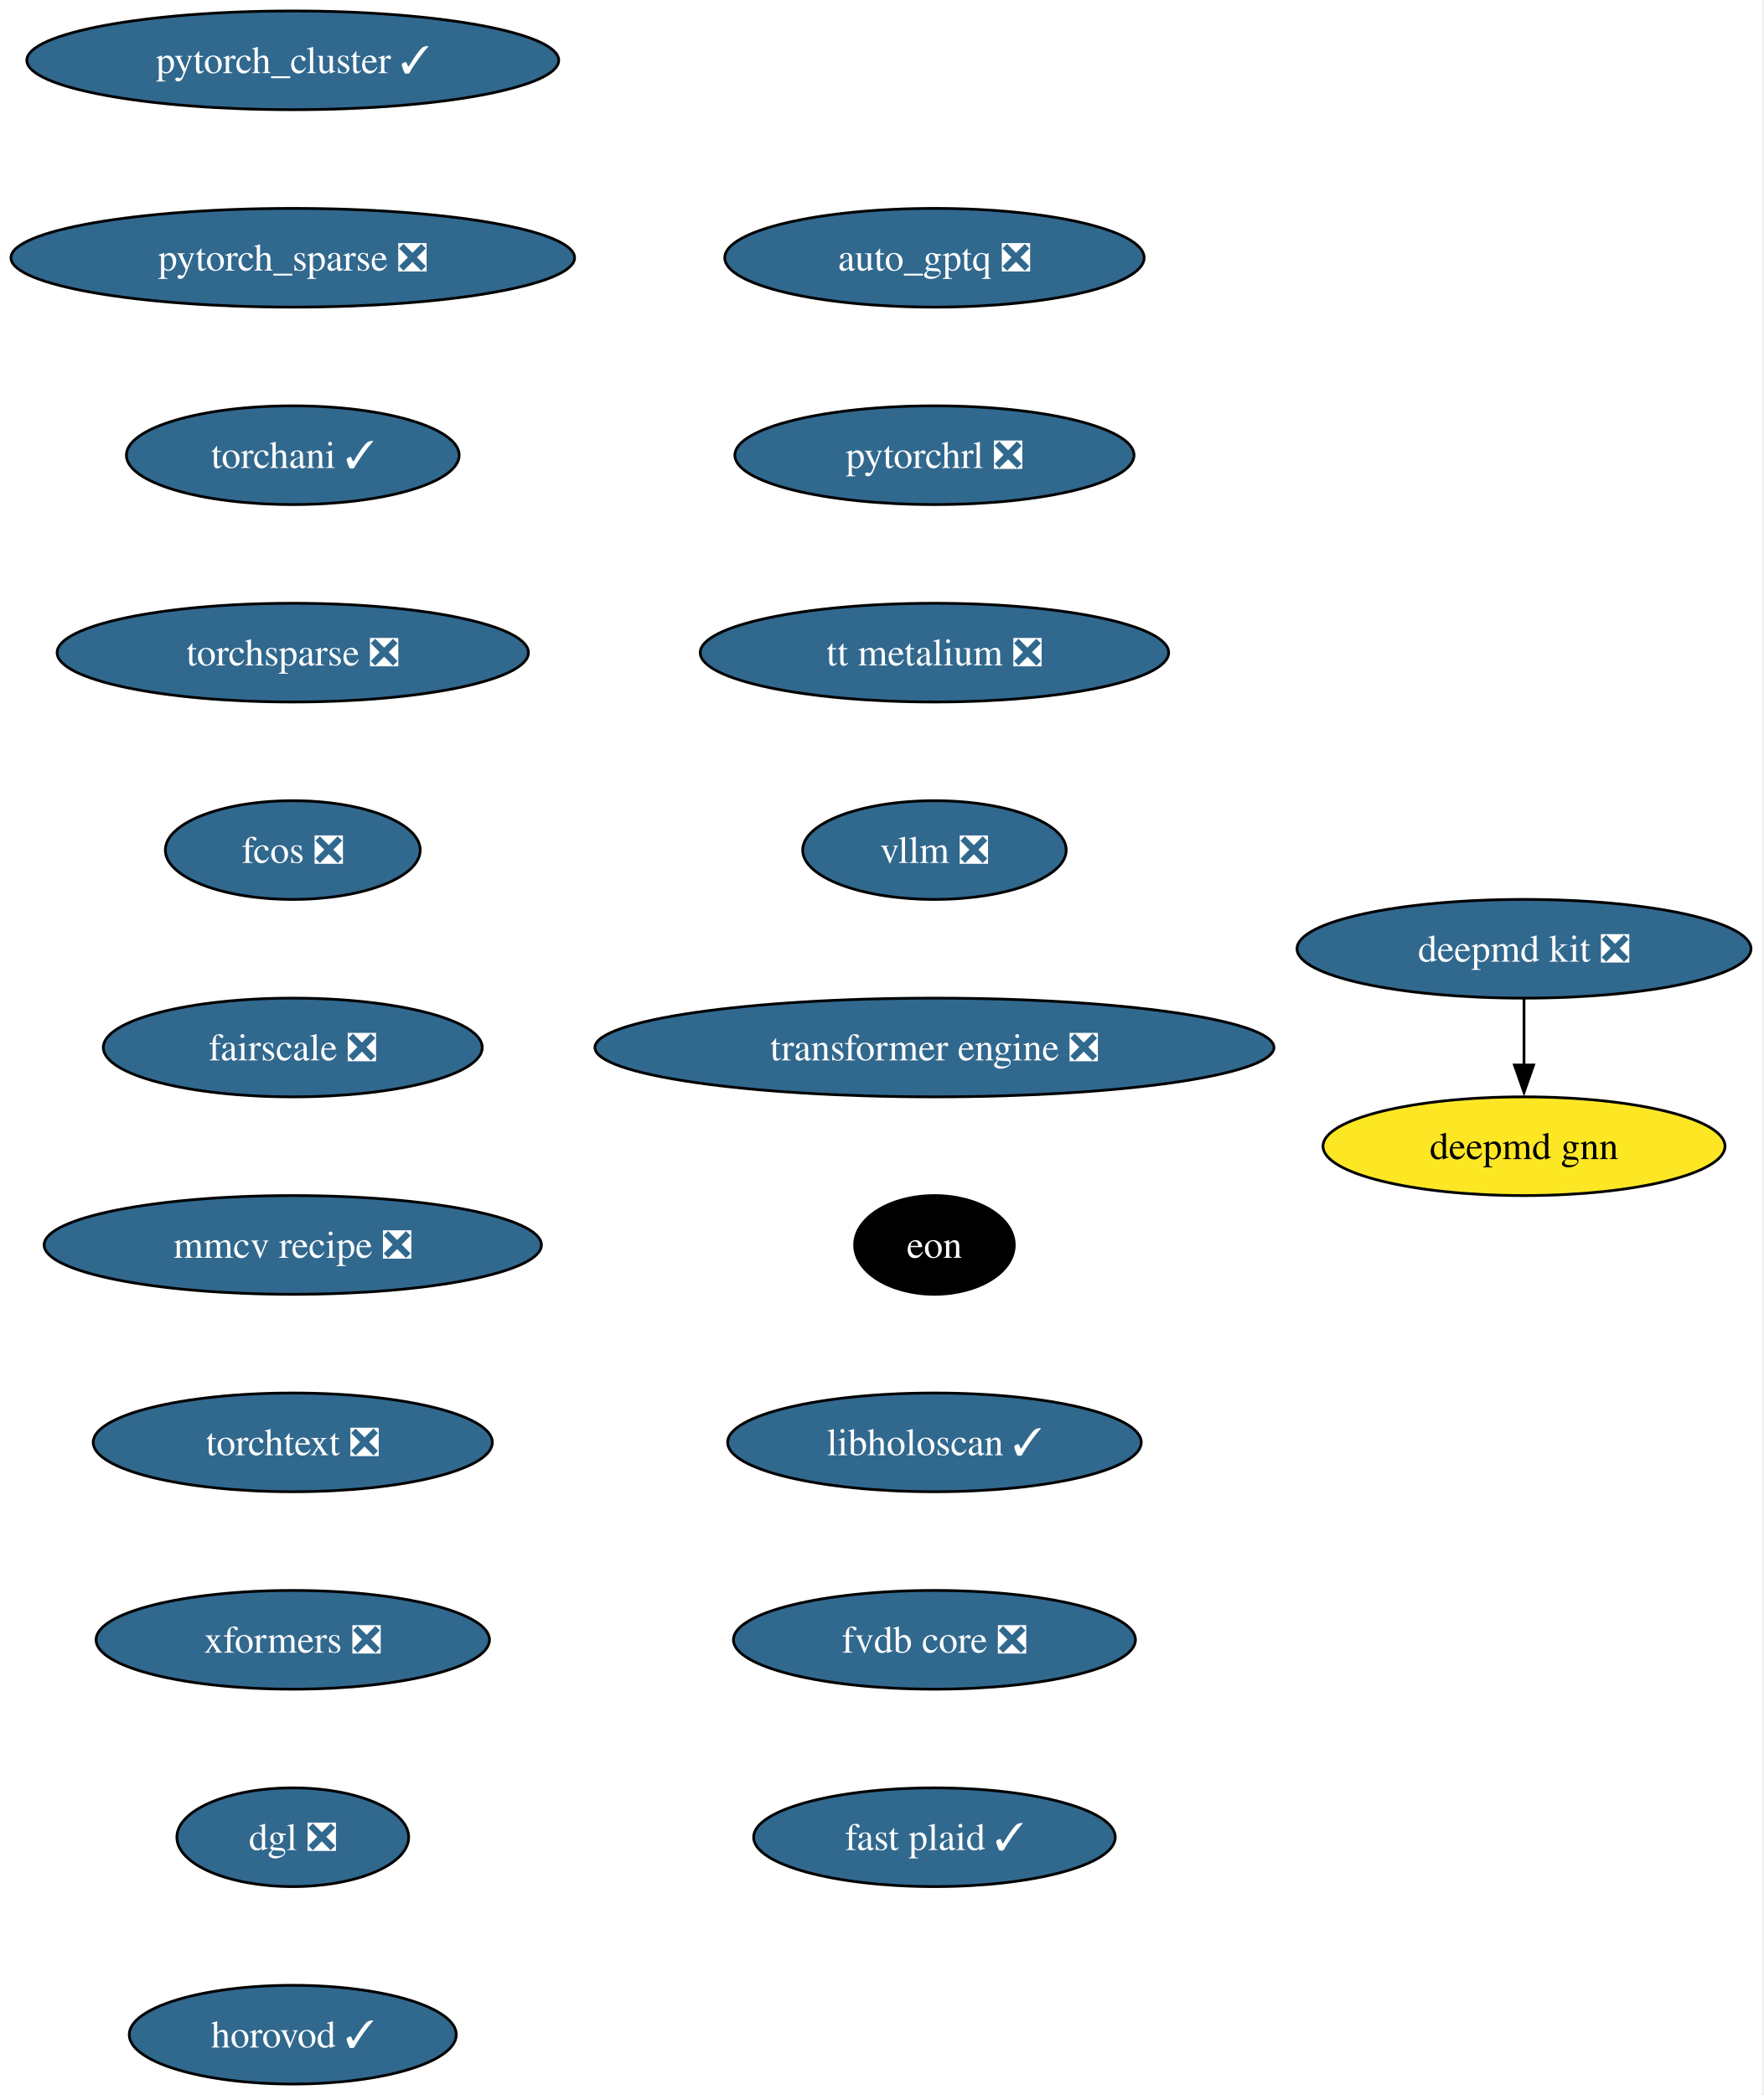
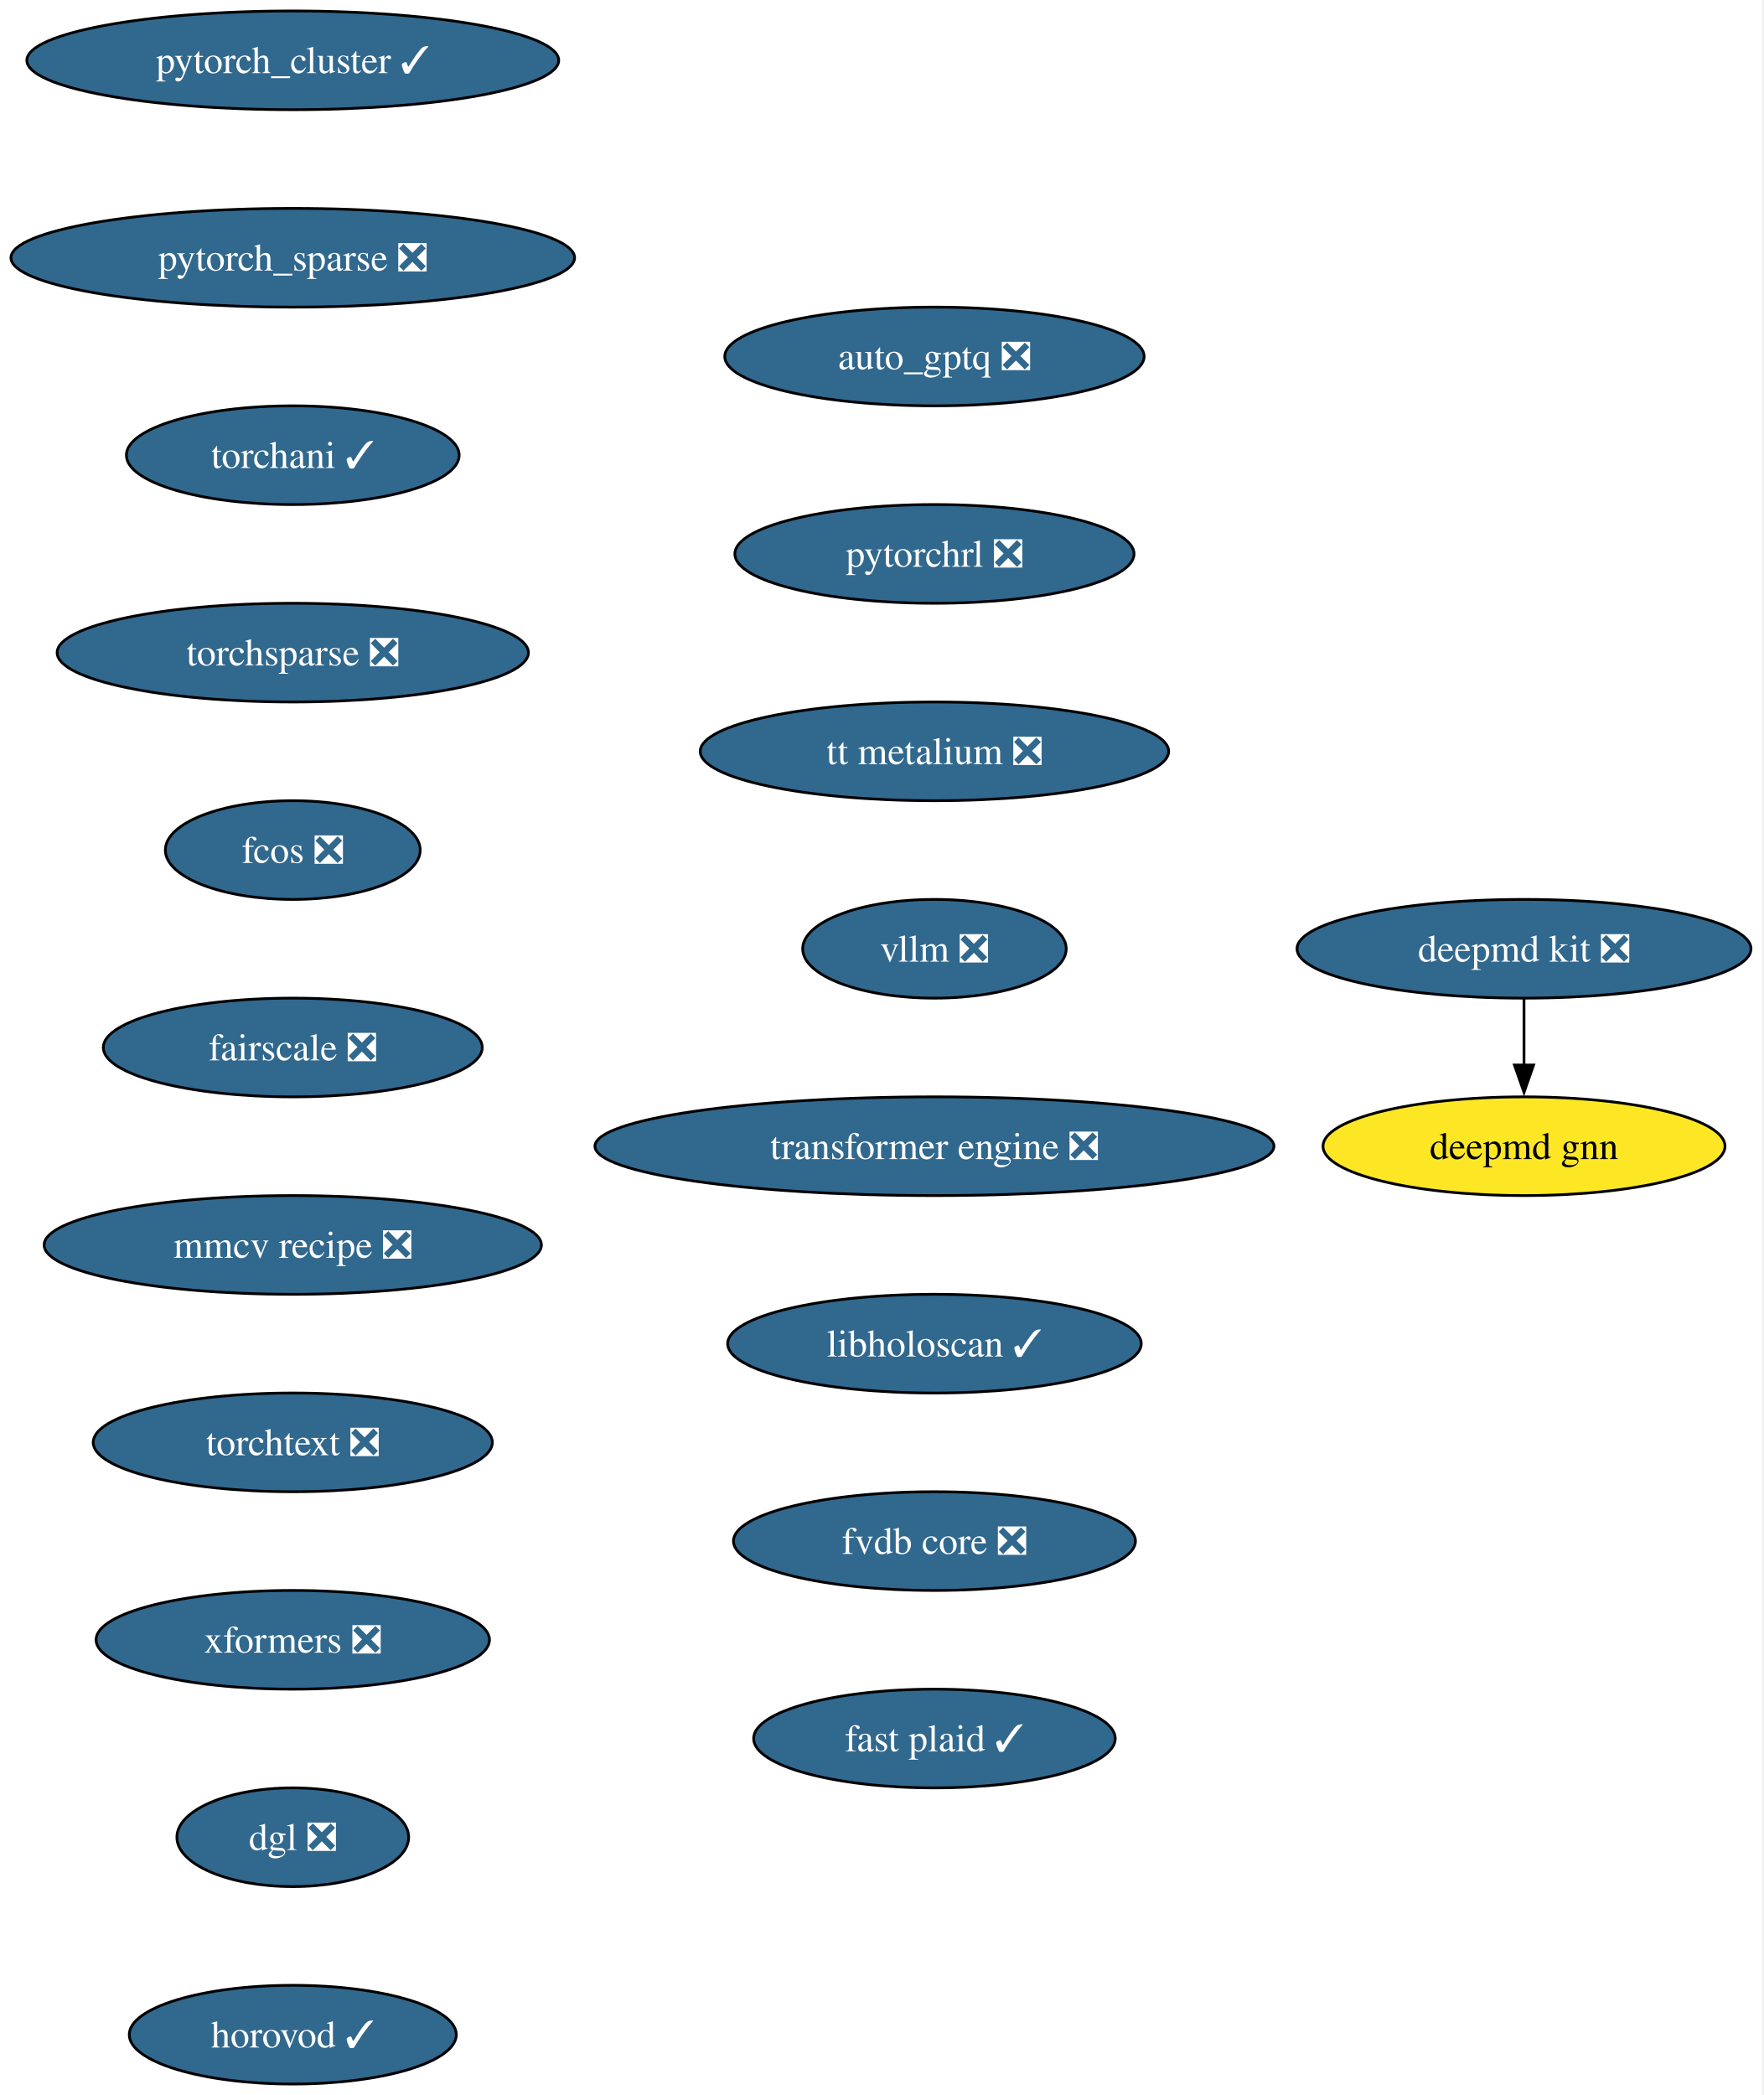
<svg xmlns="http://www.w3.org/2000/svg" xmlns:xlink="http://www.w3.org/1999/xlink" width="643pt" height="764pt" viewBox="0.00 0.00 643.00 764.00">
  <g id="graph0" class="graph" transform="scale(1 1) rotate(0) translate(4 760)">
    <polygon fill="white" stroke="none" points="-4,4 -4,-760 638.54,-760 638.54,4 -4,4" />
    <g id="node1" class="node">
      <g id="a_node1">
        <a xlink:href="https://github.com/conda-forge/deepmd-kit-feedstock/pull/134" xlink:title="deepmd kit ❎">
          <ellipse fill="#31688e" stroke="black" cx="551.77" cy="-414" rx="82.77" ry="18" />
          <text xml:space="preserve" text-anchor="middle" x="551.77" y="-409.32" font-family="Times,serif" font-size="14.00" fill="white">deepmd kit ❎</text>
        </a>
      </g>
    </g>
    <g id="node2" class="node">
      <g id="a_node2">
        <a xlink:href="https://github.com/conda-forge/deepmd-gnn-feedstock" xlink:title="deepmd gnn">
          <ellipse fill="#fde725" stroke="black" cx="551.77" cy="-342" rx="73.3" ry="18" />
          <text xml:space="preserve" text-anchor="middle" x="551.77" y="-337.32" font-family="Times,serif" font-size="14.00">deepmd gnn</text>
        </a>
      </g>
    </g>
    <g id="edge1" class="edge">
      <path fill="none" stroke="black" d="M551.77,-395.7C551.77,-388.41 551.77,-379.73 551.77,-371.54" />
      <polygon fill="black" stroke="black" points="555.27,-371.62 551.77,-361.62 548.27,-371.62 555.27,-371.62" />
    </g>
    <g id="node3" class="node">
      <g id="a_node3">
        <a xlink:href="https://github.com/conda-forge/pytorch_cluster-feedstock/pull/69" xlink:title="pytorch_cluster ✓">
          <ellipse fill="#31688e" stroke="black" cx="102.77" cy="-738" rx="96.98" ry="18" />
          <text xml:space="preserve" text-anchor="middle" x="102.77" y="-733.33" font-family="Times,serif" font-size="14.00" fill="white">pytorch_cluster ✓</text>
        </a>
      </g>
    </g>
    <g id="node4" class="node">
      <g id="a_node4">
        <a xlink:href="https://github.com/conda-forge/pytorch_sparse-feedstock/pull/80" xlink:title="pytorch_sparse ❎">
          <ellipse fill="#31688e" stroke="black" cx="102.77" cy="-666" rx="102.77" ry="18" />
          <text xml:space="preserve" text-anchor="middle" x="102.77" y="-661.33" font-family="Times,serif" font-size="14.00" fill="white">pytorch_sparse ❎</text>
        </a>
      </g>
    </g>
    <g id="node5" class="node">
      <g id="a_node5">
        <a xlink:href="https://github.com/conda-forge/torchani-feedstock/pull/63" xlink:title="torchani ✓">
          <ellipse fill="#31688e" stroke="black" cx="102.77" cy="-594" rx="60.68" ry="18" />
          <text xml:space="preserve" text-anchor="middle" x="102.77" y="-589.33" font-family="Times,serif" font-size="14.00" fill="white">torchani ✓</text>
        </a>
      </g>
    </g>
    <g id="node6" class="node">
      <g id="a_node6">
        <a xlink:href="https://github.com/conda-forge/torchsparse-feedstock/pull/48" xlink:title="torchsparse ❎">
          <ellipse fill="#31688e" stroke="black" cx="102.77" cy="-522" rx="85.93" ry="18" />
          <text xml:space="preserve" text-anchor="middle" x="102.77" y="-517.33" font-family="Times,serif" font-size="14.00" fill="white">torchsparse ❎</text>
        </a>
      </g>
    </g>
    <g id="node7" class="node">
      <g id="a_node7">
        <a xlink:href="https://github.com/conda-forge/fcos-feedstock/pull/32" xlink:title="fcos ❎">
          <ellipse fill="#31688e" stroke="black" cx="102.77" cy="-450" rx="46.47" ry="18" />
          <text xml:space="preserve" text-anchor="middle" x="102.77" y="-445.32" font-family="Times,serif" font-size="14.00" fill="white">fcos ❎</text>
        </a>
      </g>
    </g>
    <g id="node8" class="node">
      <g id="a_node8">
        <a xlink:href="https://github.com/conda-forge/fairscale-feedstock/pull/47" xlink:title="fairscale ❎">
          <ellipse fill="#31688e" stroke="black" cx="102.77" cy="-378" rx="69.1" ry="18" />
          <text xml:space="preserve" text-anchor="middle" x="102.77" y="-373.32" font-family="Times,serif" font-size="14.00" fill="white">fairscale ❎</text>
        </a>
      </g>
    </g>
    <g id="node9" class="node">
      <g id="a_node9">
        <a xlink:href="https://github.com/conda-forge/mmcv-recipe-feedstock/pull/53" xlink:title="mmcv recipe ❎">
          <ellipse fill="#31688e" stroke="black" cx="102.77" cy="-306" rx="90.67" ry="18" />
          <text xml:space="preserve" text-anchor="middle" x="102.77" y="-301.32" font-family="Times,serif" font-size="14.00" fill="white">mmcv recipe ❎</text>
        </a>
      </g>
    </g>
    <g id="node10" class="node">
      <g id="a_node10">
        <a xlink:href="https://github.com/conda-forge/torchtext-feedstock/pull/40" xlink:title="torchtext ❎">
          <ellipse fill="#31688e" stroke="black" cx="102.77" cy="-234" rx="72.78" ry="18" />
          <text xml:space="preserve" text-anchor="middle" x="102.77" y="-229.32" font-family="Times,serif" font-size="14.00" fill="white">torchtext ❎</text>
        </a>
      </g>
    </g>
    <g id="node11" class="node">
      <g id="a_node11">
        <a xlink:href="https://github.com/conda-forge/xformers-feedstock/pull/73" xlink:title="xformers ❎">
          <ellipse fill="#31688e" stroke="black" cx="102.77" cy="-162" rx="71.73" ry="18" />
          <text xml:space="preserve" text-anchor="middle" x="102.77" y="-157.32" font-family="Times,serif" font-size="14.00" fill="white">xformers ❎</text>
        </a>
      </g>
    </g>
    <g id="node12" class="node">
      <g id="a_node12">
        <a xlink:href="https://github.com/conda-forge/dgl-feedstock/pull/67" xlink:title="dgl ❎">
          <ellipse fill="#31688e" stroke="black" cx="102.77" cy="-90" rx="42.26" ry="18" />
          <text xml:space="preserve" text-anchor="middle" x="102.77" y="-85.33" font-family="Times,serif" font-size="14.00" fill="white">dgl ❎</text>
        </a>
      </g>
    </g>
    <g id="node13" class="node">
      <g id="a_node13">
        <a xlink:href="https://github.com/conda-forge/horovod-feedstock/pull/47" xlink:title="horovod ✓">
          <ellipse fill="#31688e" stroke="black" cx="102.77" cy="-18" rx="59.63" ry="18" />
          <text xml:space="preserve" text-anchor="middle" x="102.77" y="-13.32" font-family="Times,serif" font-size="14.00" fill="white">horovod ✓</text>
        </a>
      </g>
    </g>
    <g id="node14" class="node">
      <g id="a_node14">
        <a xlink:href="https://github.com/conda-forge/auto_gptq-feedstock/pull/24" xlink:title="auto_gptq ❎">
-           <ellipse fill="#31688e" stroke="black" cx="336.77" cy="-666" rx="76.46" ry="18" />
-           <text xml:space="preserve" text-anchor="middle" x="336.77" y="-661.33" font-family="Times,serif" font-size="14.00" fill="white">auto_gptq ❎</text>
+           <ellipse fill="#31688e" stroke="black" cx="336.77" cy="-630" rx="76.46" ry="18" />
+           <text xml:space="preserve" text-anchor="middle" x="336.77" y="-625.33" font-family="Times,serif" font-size="14.00" fill="white">auto_gptq ❎</text>
        </a>
      </g>
    </g>
    <g id="node15" class="node">
      <g id="a_node15">
        <a xlink:href="https://github.com/conda-forge/pytorchrl-feedstock/pull/22" xlink:title="pytorchrl ❎">
-           <ellipse fill="#31688e" stroke="black" cx="336.77" cy="-594" rx="72.78" ry="18" />
-           <text xml:space="preserve" text-anchor="middle" x="336.77" y="-589.33" font-family="Times,serif" font-size="14.00" fill="white">pytorchrl ❎</text>
+           <ellipse fill="#31688e" stroke="black" cx="336.77" cy="-558" rx="72.78" ry="18" />
+           <text xml:space="preserve" text-anchor="middle" x="336.77" y="-553.33" font-family="Times,serif" font-size="14.00" fill="white">pytorchrl ❎</text>
        </a>
      </g>
    </g>
    <g id="node16" class="node">
      <g id="a_node16">
        <a xlink:href="https://github.com/conda-forge/tt-metalium-feedstock/pull/24" xlink:title="tt metalium ❎">
-           <ellipse fill="#31688e" stroke="black" cx="336.77" cy="-522" rx="85.41" ry="18" />
-           <text xml:space="preserve" text-anchor="middle" x="336.77" y="-517.33" font-family="Times,serif" font-size="14.00" fill="white">tt metalium ❎</text>
+           <ellipse fill="#31688e" stroke="black" cx="336.77" cy="-486" rx="85.41" ry="18" />
+           <text xml:space="preserve" text-anchor="middle" x="336.77" y="-481.32" font-family="Times,serif" font-size="14.00" fill="white">tt metalium ❎</text>
        </a>
      </g>
    </g>
    <g id="node17" class="node">
      <g id="a_node17">
        <a xlink:href="https://github.com/conda-forge/vllm-feedstock/pull/36" xlink:title="vllm ❎">
-           <ellipse fill="#31688e" stroke="black" cx="336.77" cy="-450" rx="48.05" ry="18" />
-           <text xml:space="preserve" text-anchor="middle" x="336.77" y="-445.32" font-family="Times,serif" font-size="14.00" fill="white">vllm ❎</text>
+           <ellipse fill="#31688e" stroke="black" cx="336.77" cy="-414" rx="48.05" ry="18" />
+           <text xml:space="preserve" text-anchor="middle" x="336.77" y="-409.32" font-family="Times,serif" font-size="14.00" fill="white">vllm ❎</text>
        </a>
      </g>
    </g>
    <g id="node18" class="node">
      <g id="a_node18">
        <a xlink:href="https://github.com/conda-forge/transformer-engine-feedstock/pull/41" xlink:title="transformer engine ❎">
-           <ellipse fill="#31688e" stroke="black" cx="336.77" cy="-378" rx="123.81" ry="18" />
-           <text xml:space="preserve" text-anchor="middle" x="336.77" y="-373.32" font-family="Times,serif" font-size="14.00" fill="white">transformer engine ❎</text>
+           <ellipse fill="#31688e" stroke="black" cx="336.77" cy="-342" rx="123.81" ry="18" />
+           <text xml:space="preserve" text-anchor="middle" x="336.77" y="-337.32" font-family="Times,serif" font-size="14.00" fill="white">transformer engine ❎</text>
        </a>
      </g>
    </g>
    <g id="node19" class="node">
      <g id="a_node19">
-         <a xlink:href="https://github.com/conda-forge/eon-feedstock" xlink:title="eon">
-           <ellipse fill="#000000" stroke="black" cx="336.77" cy="-306" rx="29.11" ry="18" />
-           <text xml:space="preserve" text-anchor="middle" x="336.77" y="-301.32" font-family="Times,serif" font-size="14.00" fill="white">eon</text>
+         <a xlink:href="https://github.com/conda-forge/libholoscan-feedstock/pull/14" xlink:title="libholoscan ✓">
+           <ellipse fill="#31688e" stroke="black" cx="336.77" cy="-270" rx="75.41" ry="18" />
+           <text xml:space="preserve" text-anchor="middle" x="336.77" y="-265.32" font-family="Times,serif" font-size="14.00" fill="white">libholoscan ✓</text>
        </a>
      </g>
    </g>
    <g id="node20" class="node">
      <g id="a_node20">
-         <a xlink:href="https://github.com/conda-forge/libholoscan-feedstock/pull/14" xlink:title="libholoscan ✓">
-           <ellipse fill="#31688e" stroke="black" cx="336.77" cy="-234" rx="75.41" ry="18" />
-           <text xml:space="preserve" text-anchor="middle" x="336.77" y="-229.32" font-family="Times,serif" font-size="14.00" fill="white">libholoscan ✓</text>
+         <a xlink:href="https://github.com/conda-forge/fvdb-core-feedstock/pull/35" xlink:title="fvdb core ❎">
+           <ellipse fill="#31688e" stroke="black" cx="336.77" cy="-198" rx="73.3" ry="18" />
+           <text xml:space="preserve" text-anchor="middle" x="336.77" y="-193.32" font-family="Times,serif" font-size="14.00" fill="white">fvdb core ❎</text>
        </a>
      </g>
    </g>
    <g id="node21" class="node">
      <g id="a_node21">
-         <a xlink:href="https://github.com/conda-forge/fvdb-core-feedstock/pull/35" xlink:title="fvdb core ❎">
-           <ellipse fill="#31688e" stroke="black" cx="336.77" cy="-162" rx="73.3" ry="18" />
-           <text xml:space="preserve" text-anchor="middle" x="336.77" y="-157.32" font-family="Times,serif" font-size="14.00" fill="white">fvdb core ❎</text>
-         </a>
-       </g>
-     </g>
-     <g id="node22" class="node">
-       <g id="a_node22">
        <a xlink:href="https://github.com/conda-forge/fast-plaid-feedstock/pull/4" xlink:title="fast plaid ✓">
-           <ellipse fill="#31688e" stroke="black" cx="336.77" cy="-90" rx="65.94" ry="18" />
-           <text xml:space="preserve" text-anchor="middle" x="336.77" y="-85.33" font-family="Times,serif" font-size="14.00" fill="white">fast plaid ✓</text>
+           <ellipse fill="#31688e" stroke="black" cx="336.77" cy="-126" rx="65.94" ry="18" />
+           <text xml:space="preserve" text-anchor="middle" x="336.77" y="-121.33" font-family="Times,serif" font-size="14.00" fill="white">fast plaid ✓</text>
        </a>
      </g>
    </g>
  </g>
</svg>
